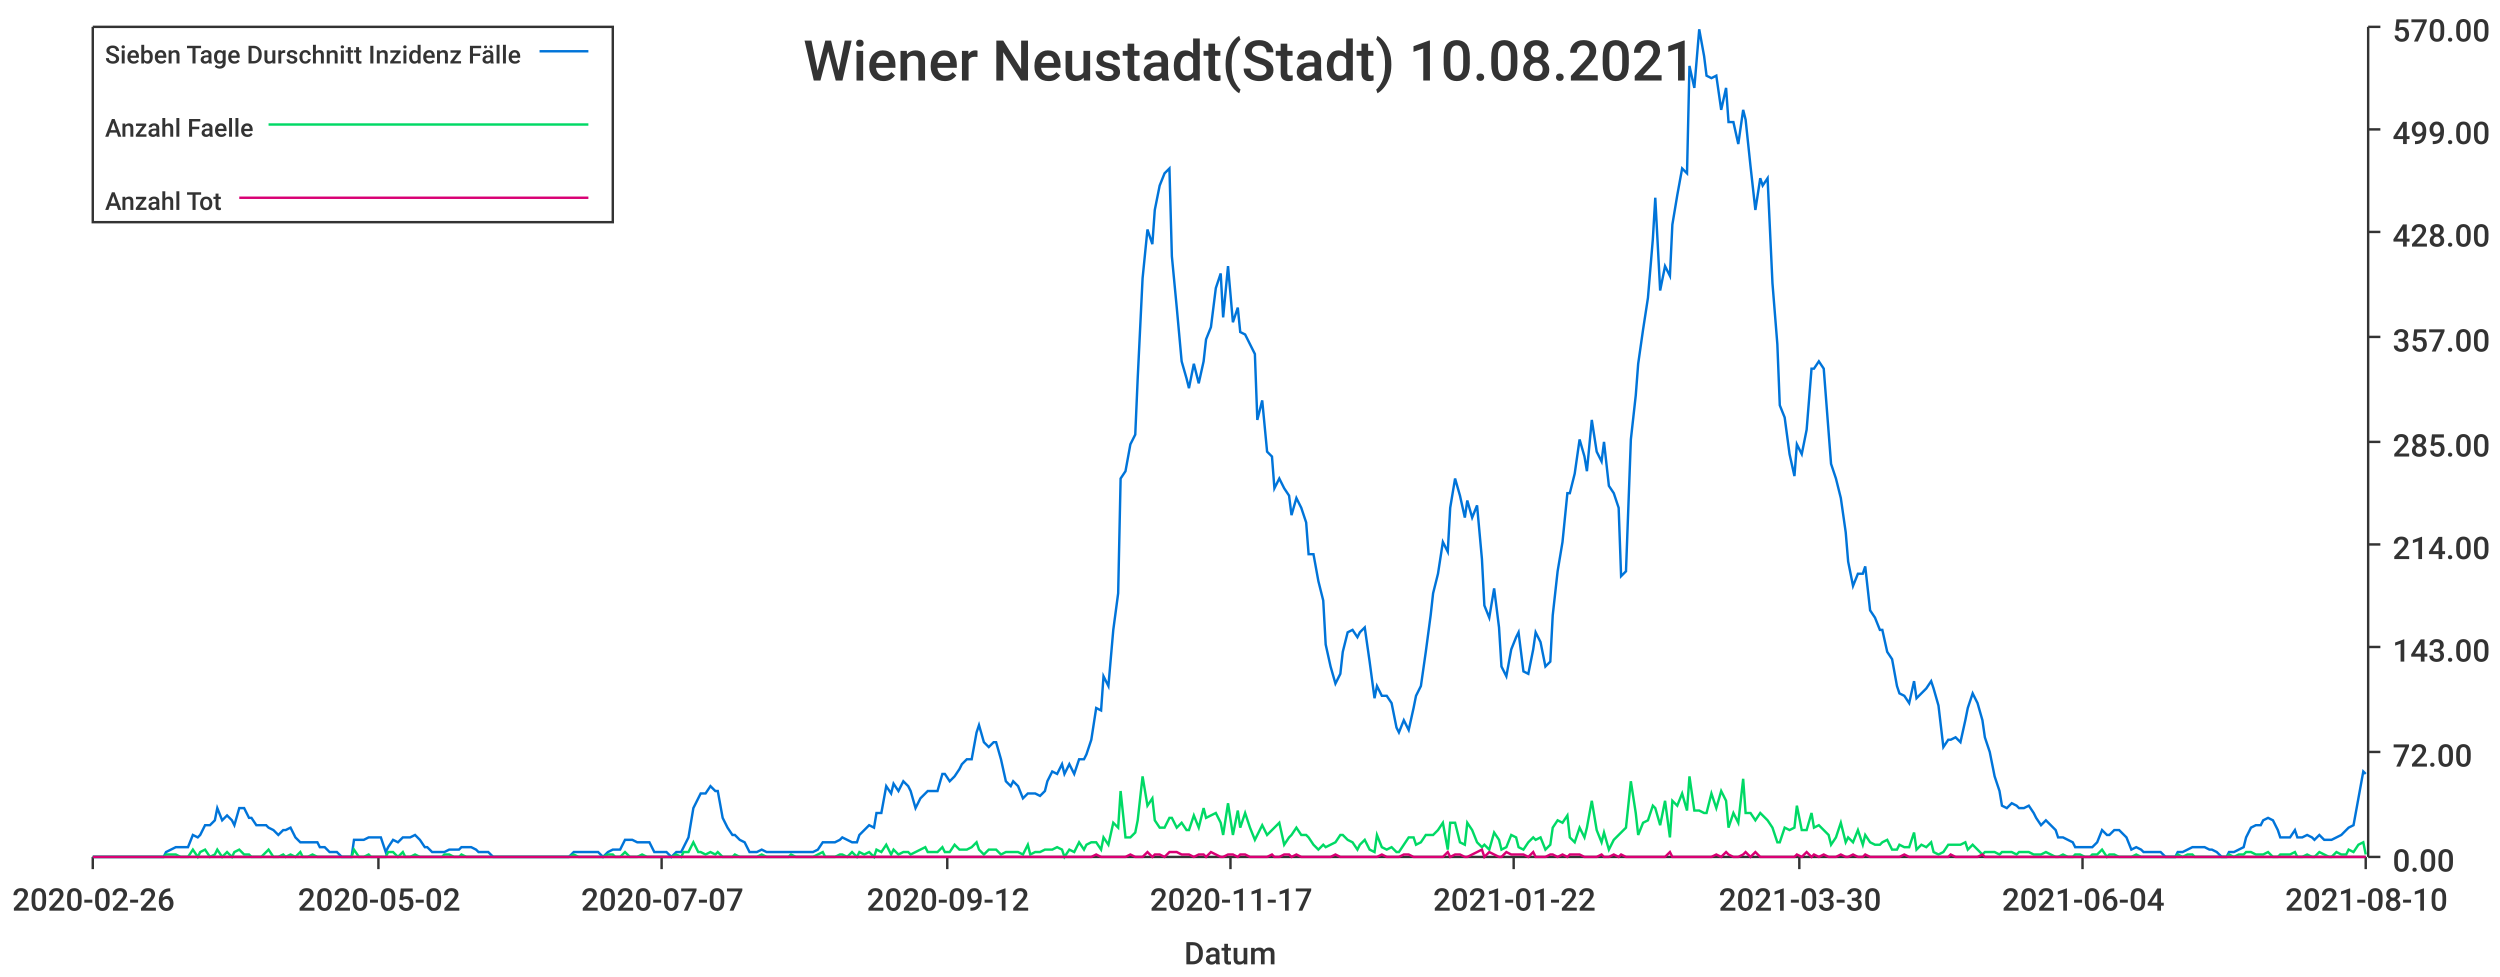
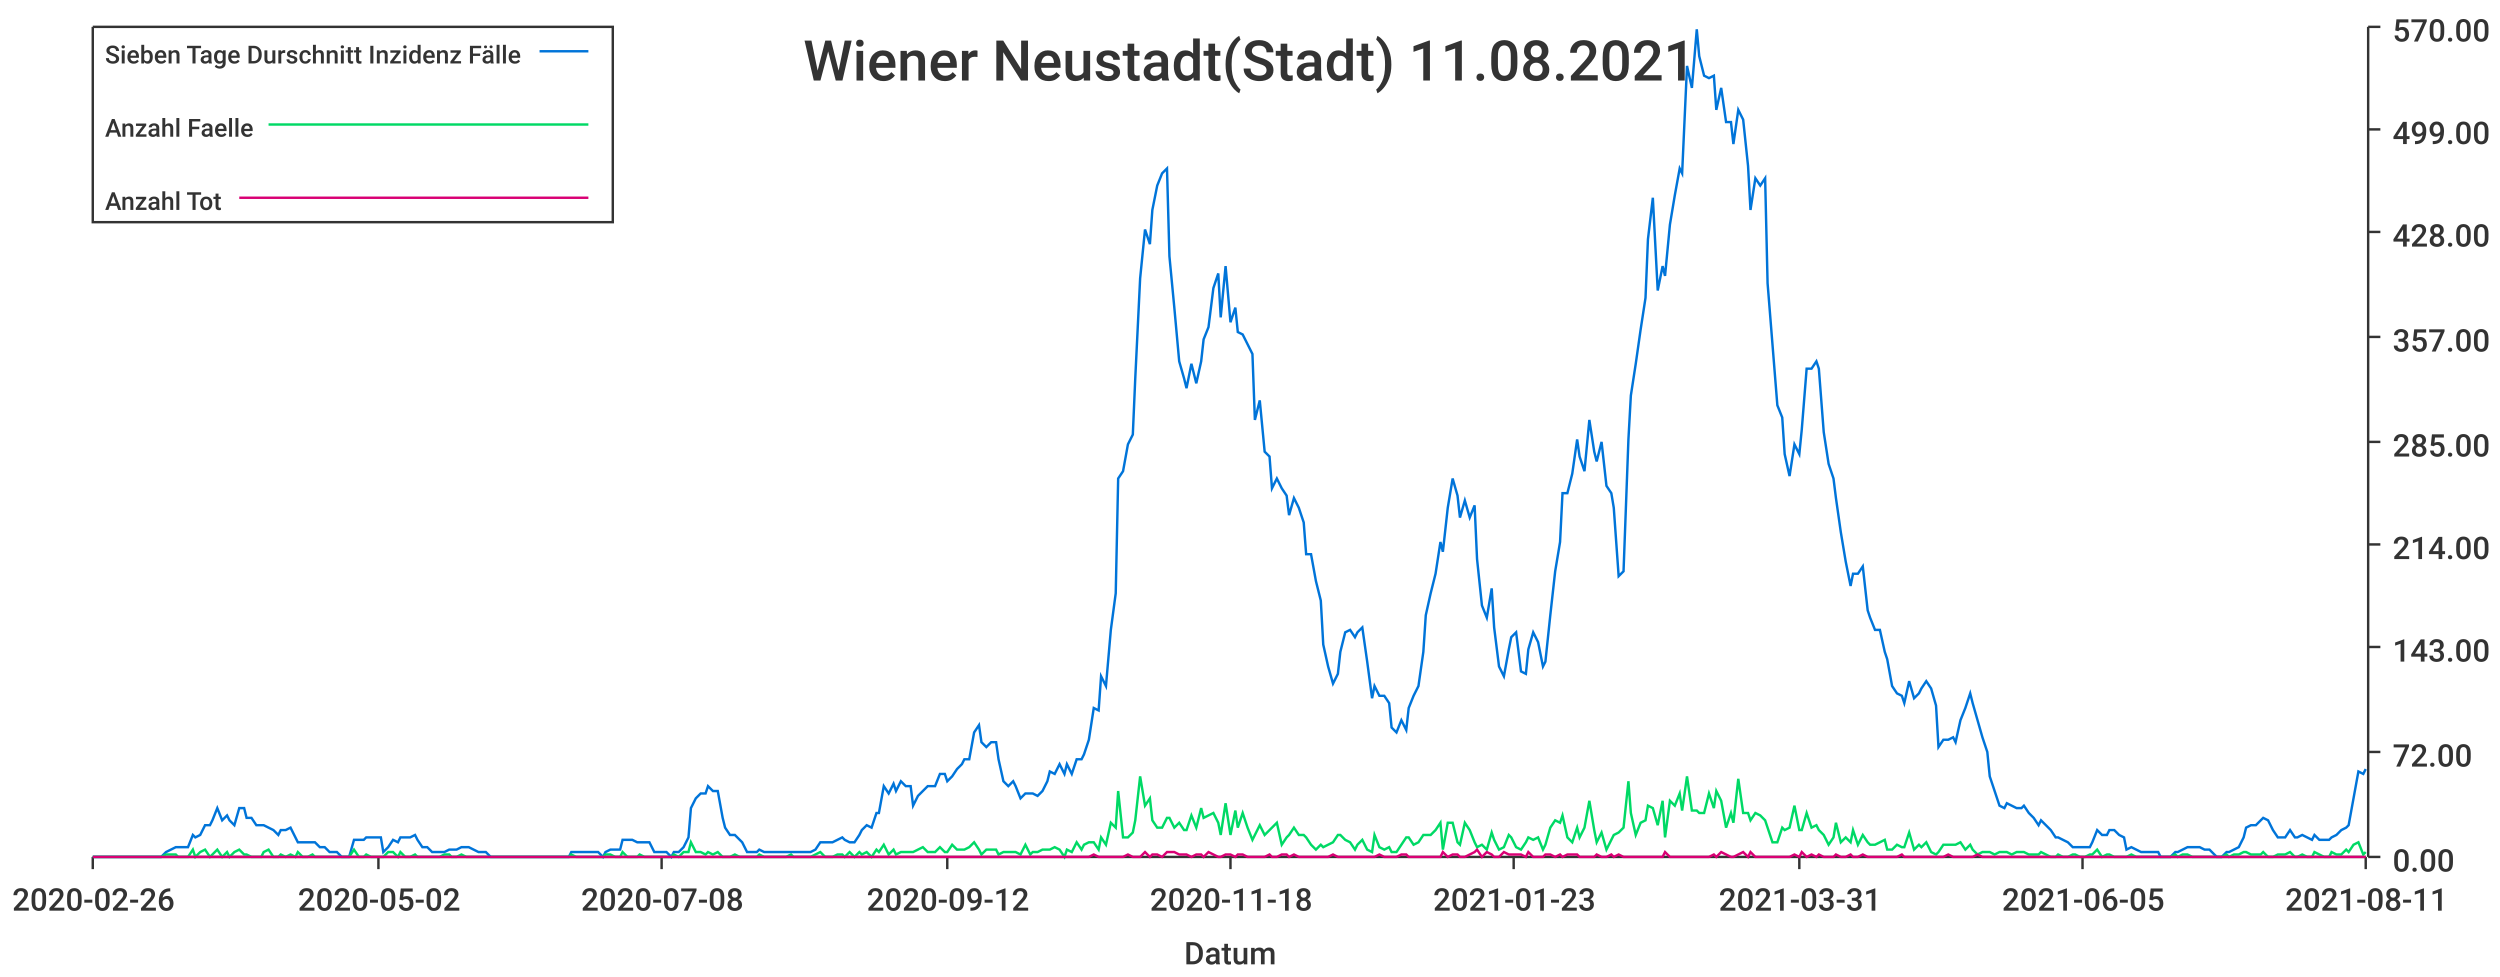
<svg xmlns="http://www.w3.org/2000/svg" width="1024" height="400">\n<path d="M 0 0 L 1024 0 L 1024 400 L 0 400 L 0 0" style="stroke-width:0;stroke:rgba(255,255,255,1.0);fill:rgba(255,255,255,1.0)" />
  <path d="M 38 11 L 969 11 L 969 351 L 38 351 L 38 11" style="stroke-width:0;stroke:rgba(255,255,255,1.0);fill:rgba(255,255,255,1.0)" />
  <path d="M 38 351 L 969 351" style="stroke-width:1;stroke:rgba(51,51,51,1.0);fill:none" />
  <path d="M 38 351 L 38 356" style="stroke-width:1;stroke:rgba(51,51,51,1.0);fill:none" />
  <text x="5" y="373" style="stroke-width:0;stroke:none;fill:rgba(51,51,51,1.0);font-size:12.8px;font-family:'Roboto Medium',sans-serif">2020-02-26</text>
  <path d="M 155 351 L 155 356" style="stroke-width:1;stroke:rgba(51,51,51,1.0);fill:none" />
  <text x="122" y="373" style="stroke-width:0;stroke:none;fill:rgba(51,51,51,1.0);font-size:12.8px;font-family:'Roboto Medium',sans-serif">2020-05-02</text>
  <path d="M 271 351 L 271 356" style="stroke-width:1;stroke:rgba(51,51,51,1.0);fill:none" />
-   <text x="238" y="373" style="stroke-width:0;stroke:none;fill:rgba(51,51,51,1.0);font-size:12.8px;font-family:'Roboto Medium',sans-serif">2020-07-07</text>
+   <text x="238" y="373" style="stroke-width:0;stroke:none;fill:rgba(51,51,51,1.0);font-size:12.8px;font-family:'Roboto Medium',sans-serif">2020-07-08</text>
  <path d="M 388 351 L 388 356" style="stroke-width:1;stroke:rgba(51,51,51,1.0);fill:none" />
  <text x="355" y="373" style="stroke-width:0;stroke:none;fill:rgba(51,51,51,1.0);font-size:12.8px;font-family:'Roboto Medium',sans-serif">2020-09-12</text>
  <path d="M 504 351 L 504 356" style="stroke-width:1;stroke:rgba(51,51,51,1.0);fill:none" />
-   <text x="471" y="373" style="stroke-width:0;stroke:none;fill:rgba(51,51,51,1.0);font-size:12.8px;font-family:'Roboto Medium',sans-serif">2020-11-17</text>
+   <text x="471" y="373" style="stroke-width:0;stroke:none;fill:rgba(51,51,51,1.0);font-size:12.8px;font-family:'Roboto Medium',sans-serif">2020-11-18</text>
  <path d="M 620 351 L 620 356" style="stroke-width:1;stroke:rgba(51,51,51,1.0);fill:none" />
-   <text x="587" y="373" style="stroke-width:0;stroke:none;fill:rgba(51,51,51,1.0);font-size:12.8px;font-family:'Roboto Medium',sans-serif">2021-01-22</text>
+   <text x="587" y="373" style="stroke-width:0;stroke:none;fill:rgba(51,51,51,1.0);font-size:12.8px;font-family:'Roboto Medium',sans-serif">2021-01-23</text>
  <path d="M 737 351 L 737 356" style="stroke-width:1;stroke:rgba(51,51,51,1.0);fill:none" />
-   <text x="704" y="373" style="stroke-width:0;stroke:none;fill:rgba(51,51,51,1.0);font-size:12.8px;font-family:'Roboto Medium',sans-serif">2021-03-30</text>
+   <text x="704" y="373" style="stroke-width:0;stroke:none;fill:rgba(51,51,51,1.0);font-size:12.8px;font-family:'Roboto Medium',sans-serif">2021-03-31</text>
  <path d="M 853 351 L 853 356" style="stroke-width:1;stroke:rgba(51,51,51,1.0);fill:none" />
-   <text x="820" y="373" style="stroke-width:0;stroke:none;fill:rgba(51,51,51,1.0);font-size:12.8px;font-family:'Roboto Medium',sans-serif">2021-06-04</text>
+   <text x="820" y="373" style="stroke-width:0;stroke:none;fill:rgba(51,51,51,1.0);font-size:12.8px;font-family:'Roboto Medium',sans-serif">2021-06-05</text>
  <path d="M 969 351 L 969 356" style="stroke-width:1;stroke:rgba(51,51,51,1.0);fill:none" />
-   <text x="936" y="373" style="stroke-width:0;stroke:none;fill:rgba(51,51,51,1.0);font-size:12.8px;font-family:'Roboto Medium',sans-serif">2021-08-10</text>
+   <text x="936" y="373" style="stroke-width:0;stroke:none;fill:rgba(51,51,51,1.0);font-size:12.8px;font-family:'Roboto Medium',sans-serif">2021-08-11</text>
  <text x="485" y="395" style="stroke-width:0;stroke:none;fill:rgba(51,51,51,1.0);font-size:12.8px;font-family:'Roboto Medium',sans-serif">Datum</text>
  <path d="M 970 351 L 970 11" style="stroke-width:1;stroke:rgba(51,51,51,1.0);fill:none" />
  <path d="M 970 351 L 975 351" style="stroke-width:1;stroke:rgba(51,51,51,1.0);fill:none" />
  <text x="980" y="357" style="stroke-width:0;stroke:none;fill:rgba(51,51,51,1.0);font-size:12.8px;font-family:'Roboto Medium',sans-serif">0.00</text>
  <path d="M 970 308 L 975 308" style="stroke-width:1;stroke:rgba(51,51,51,1.0);fill:none" />
  <text x="980" y="314" style="stroke-width:0;stroke:none;fill:rgba(51,51,51,1.0);font-size:12.8px;font-family:'Roboto Medium',sans-serif">72.00</text>
  <path d="M 970 265 L 975 265" style="stroke-width:1;stroke:rgba(51,51,51,1.0);fill:none" />
  <text x="980" y="271" style="stroke-width:0;stroke:none;fill:rgba(51,51,51,1.0);font-size:12.8px;font-family:'Roboto Medium',sans-serif">143.00</text>
  <path d="M 970 223 L 975 223" style="stroke-width:1;stroke:rgba(51,51,51,1.0);fill:none" />
  <text x="980" y="229" style="stroke-width:0;stroke:none;fill:rgba(51,51,51,1.0);font-size:12.8px;font-family:'Roboto Medium',sans-serif">214.00</text>
  <path d="M 970 181 L 975 181" style="stroke-width:1;stroke:rgba(51,51,51,1.0);fill:none" />
  <text x="980" y="187" style="stroke-width:0;stroke:none;fill:rgba(51,51,51,1.0);font-size:12.8px;font-family:'Roboto Medium',sans-serif">285.00</text>
  <path d="M 970 138 L 975 138" style="stroke-width:1;stroke:rgba(51,51,51,1.0);fill:none" />
  <text x="980" y="144" style="stroke-width:0;stroke:none;fill:rgba(51,51,51,1.0);font-size:12.8px;font-family:'Roboto Medium',sans-serif">357.00</text>
  <path d="M 970 95 L 975 95" style="stroke-width:1;stroke:rgba(51,51,51,1.0);fill:none" />
  <text x="980" y="101" style="stroke-width:0;stroke:none;fill:rgba(51,51,51,1.0);font-size:12.8px;font-family:'Roboto Medium',sans-serif">428.00</text>
  <path d="M 970 53 L 975 53" style="stroke-width:1;stroke:rgba(51,51,51,1.0);fill:none" />
  <text x="980" y="59" style="stroke-width:0;stroke:none;fill:rgba(51,51,51,1.0);font-size:12.8px;font-family:'Roboto Medium',sans-serif">499.00</text>
  <path d="M 970 11 L 975 11" style="stroke-width:1;stroke:rgba(51,51,51,1.0);fill:none" />
  <text x="980" y="17" style="stroke-width:0;stroke:none;fill:rgba(51,51,51,1.0);font-size:12.8px;font-family:'Roboto Medium',sans-serif">570.00</text>
-   <path d="M 38 351 L 40 351 L 42 351 L 44 351 L 46 351 L 47 351 L 49 351 L 51 351 L 53 351 L 54 351 L 56 351 L 58 351 L 60 351 L 61 351 L 63 351 L 65 351 L 67 351 L 68 349 L 70 348 L 72 347 L 74 347 L 75 347 L 77 347 L 79 342 L 81 343 L 82 342 L 84 338 L 86 338 L 88 336 L 89 331 L 91 336 L 93 334 L 95 336 L 96 338 L 98 331 L 100 331 L 102 335 L 103 335 L 105 338 L 107 338 L 109 338 L 110 339 L 112 340 L 114 342 L 116 340 L 117 340 L 119 339 L 121 343 L 123 345 L 124 345 L 126 345 L 128 345 L 130 345 L 131 347 L 133 347 L 135 349 L 137 349 L 138 349 L 140 351 L 142 351 L 144 351 L 145 344 L 147 344 L 149 344 L 151 343 L 152 343 L 154 343 L 156 343 L 158 349 L 159 347 L 161 344 L 163 345 L 165 343 L 166 343 L 168 343 L 170 342 L 172 344 L 174 347 L 175 347 L 177 349 L 179 349 L 181 349 L 182 349 L 184 348 L 186 348 L 188 348 L 189 347 L 191 347 L 193 347 L 195 348 L 196 349 L 198 349 L 200 349 L 202 351 L 203 351 L 205 351 L 207 351 L 209 351 L 210 351 L 212 351 L 214 351 L 216 351 L 217 351 L 219 351 L 221 351 L 223 351 L 224 351 L 226 351 L 228 351 L 230 351 L 231 351 L 233 351 L 235 349 L 237 349 L 238 349 L 240 349 L 242 349 L 244 349 L 245 349 L 247 351 L 249 349 L 251 348 L 252 348 L 254 348 L 256 344 L 258 344 L 259 344 L 261 345 L 263 345 L 265 345 L 266 345 L 268 349 L 270 349 L 272 349 L 273 349 L 275 351 L 277 349 L 279 349 L 280 347 L 282 343 L 284 331 L 286 327 L 287 325 L 289 325 L 291 322 L 293 324 L 294 324 L 296 335 L 298 339 L 300 342 L 301 342 L 303 344 L 305 345 L 307 349 L 309 349 L 310 349 L 312 348 L 314 349 L 316 349 L 317 349 L 319 349 L 321 349 L 323 349 L 324 349 L 326 349 L 328 349 L 330 349 L 331 349 L 333 349 L 335 348 L 337 345 L 338 345 L 340 345 L 342 345 L 344 344 L 345 343 L 347 344 L 349 345 L 351 345 L 352 342 L 354 340 L 356 338 L 358 339 L 359 333 L 361 333 L 363 322 L 365 325 L 366 321 L 368 324 L 370 320 L 372 322 L 373 324 L 375 331 L 377 327 L 379 325 L 380 324 L 382 324 L 384 324 L 386 317 L 387 317 L 389 320 L 391 318 L 393 315 L 394 313 L 396 311 L 398 311 L 400 300 L 401 297 L 403 304 L 405 306 L 407 304 L 408 304 L 410 311 L 412 320 L 414 322 L 415 320 L 417 322 L 419 327 L 421 325 L 422 325 L 424 325 L 426 326 L 428 324 L 429 320 L 431 316 L 433 317 L 435 313 L 436 317 L 438 313 L 440 317 L 442 311 L 444 311 L 445 309 L 447 303 L 449 290 L 451 291 L 452 277 L 454 281 L 456 258 L 458 243 L 459 196 L 461 193 L 463 182 L 465 178 L 466 155 L 468 114 L 470 94 L 472 100 L 473 86 L 475 76 L 477 71 L 479 69 L 480 105 L 482 126 L 484 148 L 486 155 L 487 159 L 489 149 L 491 157 L 493 148 L 494 139 L 496 134 L 498 118 L 500 112 L 501 130 L 503 109 L 505 132 L 507 126 L 508 136 L 510 137 L 512 141 L 514 145 L 515 172 L 517 164 L 519 185 L 521 187 L 522 200 L 524 196 L 526 200 L 528 203 L 529 211 L 531 204 L 533 208 L 535 214 L 536 227 L 538 227 L 540 238 L 542 246 L 543 264 L 545 273 L 547 280 L 549 276 L 550 267 L 552 259 L 554 258 L 556 261 L 557 259 L 559 257 L 561 271 L 563 286 L 564 281 L 566 285 L 568 285 L 570 288 L 572 298 L 573 300 L 575 295 L 577 299 L 579 290 L 580 285 L 582 281 L 584 267 L 586 252 L 587 243 L 589 235 L 591 222 L 593 226 L 594 208 L 596 196 L 598 203 L 600 212 L 601 205 L 603 212 L 605 207 L 607 229 L 608 248 L 610 253 L 612 241 L 614 257 L 615 273 L 617 277 L 619 266 L 621 261 L 622 259 L 624 275 L 626 276 L 628 266 L 629 259 L 631 263 L 633 273 L 635 271 L 636 252 L 638 234 L 640 222 L 642 202 L 643 202 L 645 194 L 647 180 L 649 187 L 650 193 L 652 172 L 654 185 L 656 189 L 657 181 L 659 199 L 661 202 L 663 208 L 664 236 L 666 234 L 668 180 L 670 162 L 671 149 L 673 135 L 675 122 L 677 98 L 678 81 L 680 119 L 682 109 L 684 113 L 685 92 L 687 80 L 689 69 L 691 71 L 692 27 L 694 36 L 696 12 L 698 23 L 699 31 L 701 32 L 703 31 L 705 45 L 707 36 L 708 50 L 710 50 L 712 59 L 714 45 L 715 49 L 717 68 L 719 86 L 721 73 L 722 76 L 724 73 L 726 116 L 728 141 L 729 166 L 731 171 L 733 186 L 735 195 L 736 182 L 738 186 L 740 176 L 742 151 L 743 151 L 745 148 L 747 151 L 749 177 L 750 190 L 752 196 L 754 204 L 756 218 L 757 230 L 759 240 L 761 235 L 763 235 L 764 232 L 766 250 L 768 253 L 770 258 L 771 258 L 773 267 L 775 270 L 777 281 L 778 284 L 780 285 L 782 288 L 784 279 L 785 286 L 787 284 L 789 282 L 791 279 L 792 282 L 794 289 L 796 306 L 798 303 L 799 303 L 801 302 L 803 304 L 805 295 L 806 290 L 808 284 L 810 288 L 812 295 L 813 302 L 815 308 L 817 318 L 819 324 L 820 330 L 822 331 L 824 329 L 826 330 L 827 331 L 829 331 L 831 330 L 833 333 L 834 335 L 836 338 L 838 336 L 840 338 L 842 340 L 843 343 L 845 343 L 847 344 L 849 345 L 850 347 L 852 347 L 854 347 L 856 347 L 857 347 L 859 345 L 861 340 L 863 342 L 864 342 L 866 340 L 868 340 L 870 342 L 871 343 L 873 348 L 875 347 L 877 348 L 878 349 L 880 349 L 882 349 L 884 349 L 885 349 L 887 351 L 889 351 L 891 351 L 892 349 L 894 349 L 896 348 L 898 347 L 899 347 L 901 347 L 903 347 L 905 348 L 906 348 L 908 349 L 910 351 L 912 351 L 913 349 L 915 349 L 917 348 L 919 347 L 920 343 L 922 339 L 924 338 L 926 338 L 927 336 L 929 335 L 931 336 L 933 340 L 934 343 L 936 343 L 938 343 L 940 340 L 941 343 L 943 343 L 945 342 L 947 343 L 948 344 L 950 342 L 952 344 L 954 344 L 955 344 L 957 343 L 959 342 L 961 340 L 962 339 L 964 338 L 966 327 L 968 316 L 969 317" style="stroke-width:1;stroke:rgba(0,116,217,1.0);fill:none" />
-   <path d="M 38 351 L 40 351 L 42 351 L 44 351 L 46 351 L 47 351 L 49 351 L 51 351 L 53 351 L 54 351 L 56 351 L 58 351 L 60 351 L 61 351 L 63 351 L 65 351 L 67 351 L 68 350 L 70 350 L 72 350 L 74 351 L 75 351 L 77 351 L 79 348 L 81 351 L 82 349 L 84 348 L 86 351 L 88 350 L 89 348 L 91 351 L 93 349 L 95 351 L 96 349 L 98 348 L 100 350 L 102 350 L 103 351 L 105 351 L 107 351 L 109 349 L 110 348 L 112 351 L 114 351 L 116 350 L 117 351 L 119 350 L 121 351 L 123 349 L 124 351 L 126 351 L 128 350 L 130 351 L 131 351 L 133 351 L 135 351 L 137 351 L 138 351 L 140 351 L 142 351 L 144 351 L 145 348 L 147 351 L 149 351 L 151 350 L 152 351 L 154 351 L 156 351 L 158 351 L 159 349 L 161 349 L 163 351 L 165 349 L 166 351 L 168 351 L 170 350 L 172 351 L 174 351 L 175 351 L 177 351 L 179 351 L 181 351 L 182 350 L 184 350 L 186 351 L 188 351 L 189 350 L 191 351 L 193 351 L 195 351 L 196 351 L 198 351 L 200 351 L 202 351 L 203 351 L 205 351 L 207 351 L 209 351 L 210 351 L 212 351 L 214 351 L 216 351 L 217 351 L 219 351 L 221 351 L 223 351 L 224 351 L 226 351 L 228 351 L 230 351 L 231 351 L 233 351 L 235 350 L 237 351 L 238 351 L 240 351 L 242 351 L 244 351 L 245 351 L 247 351 L 249 350 L 251 350 L 252 351 L 254 351 L 256 349 L 258 351 L 259 351 L 261 351 L 263 350 L 265 351 L 266 351 L 268 351 L 270 351 L 272 351 L 273 351 L 275 351 L 277 350 L 279 351 L 280 349 L 282 349 L 284 345 L 286 349 L 287 349 L 289 350 L 291 349 L 293 350 L 294 349 L 296 351 L 298 351 L 300 351 L 301 350 L 303 351 L 305 351 L 307 351 L 309 351 L 310 351 L 312 350 L 314 351 L 316 351 L 317 351 L 319 351 L 321 351 L 323 351 L 324 350 L 326 351 L 328 351 L 330 351 L 331 351 L 333 351 L 335 350 L 337 349 L 338 351 L 340 351 L 342 351 L 344 350 L 345 350 L 347 351 L 349 349 L 351 351 L 352 349 L 354 350 L 356 349 L 358 351 L 359 348 L 361 349 L 363 346 L 365 350 L 366 348 L 368 350 L 370 349 L 372 349 L 373 350 L 375 349 L 377 348 L 379 347 L 380 349 L 382 349 L 384 349 L 386 347 L 387 349 L 389 349 L 391 346 L 393 348 L 394 348 L 396 348 L 398 347 L 400 345 L 401 348 L 403 350 L 405 348 L 407 348 L 408 348 L 410 350 L 412 349 L 414 349 L 415 349 L 417 349 L 419 350 L 421 346 L 422 350 L 424 349 L 426 349 L 428 348 L 429 348 L 431 348 L 433 347 L 435 348 L 436 351 L 438 348 L 440 349 L 442 345 L 444 348 L 445 346 L 447 345 L 449 345 L 451 348 L 452 343 L 454 346 L 456 337 L 458 339 L 459 324 L 461 343 L 463 343 L 465 341 L 466 336 L 468 318 L 470 330 L 472 327 L 473 336 L 475 339 L 477 339 L 479 335 L 480 335 L 482 339 L 484 337 L 486 340 L 487 340 L 489 334 L 491 339 L 493 331 L 494 335 L 496 334 L 498 333 L 500 337 L 501 342 L 503 329 L 505 342 L 507 332 L 508 339 L 510 333 L 512 339 L 514 344 L 515 342 L 517 338 L 519 342 L 521 340 L 522 339 L 524 337 L 526 346 L 528 343 L 529 342 L 531 339 L 533 342 L 535 342 L 536 343 L 538 346 L 540 348 L 542 346 L 543 347 L 545 346 L 547 345 L 549 342 L 550 342 L 552 344 L 554 345 L 556 348 L 557 346 L 559 344 L 561 348 L 563 349 L 564 342 L 566 347 L 568 348 L 570 347 L 572 349 L 573 349 L 575 346 L 577 343 L 579 343 L 580 346 L 582 345 L 584 342 L 586 342 L 587 342 L 589 340 L 591 337 L 593 348 L 594 337 L 596 337 L 598 345 L 600 346 L 601 337 L 603 340 L 605 345 L 607 347 L 608 346 L 610 348 L 612 341 L 614 344 L 615 348 L 617 347 L 619 342 L 621 343 L 622 347 L 624 348 L 626 345 L 628 343 L 629 344 L 631 343 L 633 348 L 635 346 L 636 339 L 638 336 L 640 337 L 642 334 L 643 343 L 645 345 L 647 339 L 649 343 L 650 339 L 652 328 L 654 340 L 656 345 L 657 341 L 659 348 L 661 344 L 663 342 L 664 341 L 666 339 L 668 320 L 670 333 L 671 342 L 673 337 L 675 336 L 677 330 L 678 331 L 680 338 L 682 328 L 684 343 L 685 328 L 687 330 L 689 325 L 691 332 L 692 318 L 694 332 L 696 332 L 698 333 L 699 333 L 701 325 L 703 331 L 705 324 L 707 328 L 708 339 L 710 333 L 712 337 L 714 319 L 715 333 L 717 333 L 719 336 L 721 333 L 722 334 L 724 336 L 726 339 L 728 345 L 729 345 L 731 339 L 733 340 L 735 339 L 736 330 L 738 340 L 740 340 L 742 333 L 743 339 L 745 338 L 747 340 L 749 342 L 750 346 L 752 343 L 754 337 L 756 345 L 757 343 L 759 345 L 761 340 L 763 346 L 764 342 L 766 345 L 768 346 L 770 346 L 771 345 L 773 344 L 775 348 L 777 348 L 778 346 L 780 347 L 782 347 L 784 341 L 785 348 L 787 346 L 789 347 L 791 345 L 792 349 L 794 350 L 796 349 L 798 346 L 799 346 L 801 346 L 803 346 L 805 345 L 806 348 L 808 346 L 810 348 L 812 350 L 813 349 L 815 349 L 817 349 L 819 350 L 820 349 L 822 349 L 824 349 L 826 350 L 827 349 L 829 349 L 831 349 L 833 350 L 834 350 L 836 350 L 838 349 L 840 350 L 842 351 L 843 351 L 845 350 L 847 351 L 849 351 L 850 350 L 852 350 L 854 351 L 856 351 L 857 350 L 859 350 L 861 348 L 863 351 L 864 350 L 866 350 L 868 351 L 870 351 L 871 351 L 873 351 L 875 350 L 877 351 L 878 351 L 880 351 L 882 351 L 884 351 L 885 351 L 887 351 L 889 351 L 891 351 L 892 350 L 894 351 L 896 350 L 898 350 L 899 351 L 901 351 L 903 351 L 905 351 L 906 351 L 908 351 L 910 351 L 912 351 L 913 350 L 915 351 L 917 350 L 919 350 L 920 349 L 922 349 L 924 350 L 926 350 L 927 350 L 929 349 L 931 351 L 933 351 L 934 350 L 936 350 L 938 350 L 940 349 L 941 351 L 943 351 L 945 350 L 947 351 L 948 351 L 950 349 L 952 350 L 954 351 L 955 351 L 957 349 L 959 350 L 961 350 L 962 348 L 964 349 L 966 346 L 968 345 L 969 350" style="stroke-width:1;stroke:rgba(0,217,101,1.0);fill:none" />
-   <path d="M 38 351 L 40 351 L 42 351 L 44 351 L 46 351 L 47 351 L 49 351 L 51 351 L 53 351 L 54 351 L 56 351 L 58 351 L 60 351 L 61 351 L 63 351 L 65 351 L 67 351 L 68 351 L 70 351 L 72 351 L 74 351 L 75 351 L 77 351 L 79 351 L 81 351 L 82 351 L 84 351 L 86 351 L 88 351 L 89 351 L 91 351 L 93 351 L 95 351 L 96 351 L 98 351 L 100 351 L 102 351 L 103 351 L 105 351 L 107 351 L 109 351 L 110 351 L 112 351 L 114 351 L 116 351 L 117 351 L 119 351 L 121 351 L 123 351 L 124 351 L 126 351 L 128 351 L 130 351 L 131 351 L 133 351 L 135 351 L 137 351 L 138 351 L 140 351 L 142 351 L 144 351 L 145 351 L 147 351 L 149 351 L 151 351 L 152 351 L 154 351 L 156 351 L 158 351 L 159 351 L 161 351 L 163 351 L 165 351 L 166 351 L 168 351 L 170 351 L 172 351 L 174 351 L 175 351 L 177 351 L 179 351 L 181 351 L 182 351 L 184 351 L 186 351 L 188 351 L 189 351 L 191 351 L 193 351 L 195 351 L 196 351 L 198 351 L 200 351 L 202 351 L 203 351 L 205 351 L 207 351 L 209 351 L 210 351 L 212 351 L 214 351 L 216 351 L 217 351 L 219 351 L 221 351 L 223 351 L 224 351 L 226 351 L 228 351 L 230 351 L 231 351 L 233 351 L 235 351 L 237 351 L 238 351 L 240 351 L 242 351 L 244 351 L 245 351 L 247 351 L 249 351 L 251 351 L 252 351 L 254 351 L 256 351 L 258 351 L 259 351 L 261 351 L 263 351 L 265 351 L 266 351 L 268 351 L 270 351 L 272 351 L 273 351 L 275 351 L 277 351 L 279 351 L 280 351 L 282 351 L 284 351 L 286 351 L 287 351 L 289 351 L 291 351 L 293 351 L 294 351 L 296 351 L 298 351 L 300 351 L 301 351 L 303 351 L 305 351 L 307 351 L 309 351 L 310 351 L 312 351 L 314 351 L 316 351 L 317 351 L 319 351 L 321 351 L 323 351 L 324 351 L 326 351 L 328 351 L 330 351 L 331 351 L 333 351 L 335 351 L 337 351 L 338 351 L 340 351 L 342 351 L 344 351 L 345 351 L 347 351 L 349 351 L 351 351 L 352 351 L 354 351 L 356 351 L 358 351 L 359 351 L 361 351 L 363 351 L 365 351 L 366 351 L 368 351 L 370 351 L 372 351 L 373 351 L 375 351 L 377 351 L 379 351 L 380 351 L 382 351 L 384 351 L 386 351 L 387 351 L 389 351 L 391 351 L 393 351 L 394 351 L 396 351 L 398 351 L 400 351 L 401 351 L 403 351 L 405 351 L 407 351 L 408 351 L 410 351 L 412 351 L 414 351 L 415 351 L 417 351 L 419 351 L 421 351 L 422 351 L 424 351 L 426 351 L 428 351 L 429 351 L 431 351 L 433 351 L 435 351 L 436 351 L 438 351 L 440 351 L 442 351 L 444 351 L 445 351 L 447 351 L 449 350 L 451 351 L 452 351 L 454 351 L 456 351 L 458 351 L 459 351 L 461 351 L 463 350 L 465 351 L 466 351 L 468 351 L 470 349 L 472 351 L 473 350 L 475 350 L 477 351 L 479 349 L 480 349 L 482 349 L 484 350 L 486 350 L 487 350 L 489 351 L 491 350 L 493 350 L 494 351 L 496 349 L 498 350 L 500 351 L 501 351 L 503 350 L 505 350 L 507 351 L 508 350 L 510 350 L 512 351 L 514 351 L 515 351 L 517 351 L 519 351 L 521 350 L 522 351 L 524 351 L 526 350 L 528 350 L 529 351 L 531 350 L 533 351 L 535 351 L 536 351 L 538 351 L 540 351 L 542 351 L 543 351 L 545 351 L 547 350 L 549 351 L 550 351 L 552 351 L 554 351 L 556 351 L 557 351 L 559 351 L 561 351 L 563 351 L 564 351 L 566 350 L 568 351 L 570 351 L 572 351 L 573 351 L 575 350 L 577 350 L 579 351 L 580 351 L 582 351 L 584 351 L 586 351 L 587 351 L 589 351 L 591 351 L 593 349 L 594 351 L 596 350 L 598 350 L 600 351 L 601 351 L 603 350 L 605 349 L 607 348 L 608 351 L 610 349 L 612 350 L 614 351 L 615 351 L 617 349 L 619 350 L 621 350 L 622 350 L 624 350 L 626 351 L 628 349 L 629 351 L 631 351 L 633 351 L 635 350 L 636 350 L 638 351 L 640 350 L 642 351 L 643 350 L 645 350 L 647 350 L 649 351 L 650 351 L 652 351 L 654 351 L 656 350 L 657 351 L 659 351 L 661 350 L 663 351 L 664 350 L 666 351 L 668 351 L 670 351 L 671 351 L 673 351 L 675 351 L 677 351 L 678 351 L 680 351 L 682 351 L 684 349 L 685 351 L 687 351 L 689 351 L 691 351 L 692 351 L 694 351 L 696 351 L 698 351 L 699 351 L 701 351 L 703 350 L 705 351 L 707 349 L 708 350 L 710 351 L 712 351 L 714 350 L 715 349 L 717 351 L 719 349 L 721 351 L 722 351 L 724 351 L 726 351 L 728 351 L 729 351 L 731 351 L 733 351 L 735 351 L 736 350 L 738 351 L 740 349 L 742 351 L 743 350 L 745 351 L 747 350 L 749 351 L 750 351 L 752 351 L 754 350 L 756 351 L 757 351 L 759 350 L 761 351 L 763 351 L 764 350 L 766 351 L 768 351 L 770 351 L 771 351 L 773 351 L 775 351 L 777 351 L 778 351 L 780 350 L 782 351 L 784 351 L 785 351 L 787 351 L 789 351 L 791 351 L 792 351 L 794 351 L 796 351 L 798 351 L 799 350 L 801 351 L 803 351 L 805 351 L 806 351 L 808 351 L 810 351 L 812 350 L 813 351 L 815 351 L 817 351 L 819 351 L 820 351 L 822 351 L 824 351 L 826 351 L 827 351 L 829 351 L 831 351 L 833 351 L 834 351 L 836 351 L 838 351 L 840 351 L 842 351 L 843 351 L 845 351 L 847 351 L 849 351 L 850 351 L 852 351 L 854 351 L 856 351 L 857 351 L 859 351 L 861 351 L 863 351 L 864 351 L 866 351 L 868 351 L 870 351 L 871 351 L 873 351 L 875 351 L 877 351 L 878 351 L 880 351 L 882 351 L 884 351 L 885 351 L 887 351 L 889 351 L 891 351 L 892 351 L 894 351 L 896 351 L 898 351 L 899 351 L 901 351 L 903 351 L 905 351 L 906 351 L 908 351 L 910 351 L 912 351 L 913 351 L 915 351 L 917 351 L 919 351 L 920 351 L 922 351 L 924 351 L 926 351 L 927 351 L 929 351 L 931 351 L 933 351 L 934 351 L 936 351 L 938 351 L 940 351 L 941 351 L 943 351 L 945 351 L 947 351 L 948 351 L 950 351 L 952 351 L 954 351 L 955 351 L 957 351 L 959 351 L 961 351 L 962 351 L 964 351 L 966 351 L 968 351 L 969 351" style="stroke-width:1;stroke:rgba(217,0,116,1.0);fill:none" />
-   <text x="329" y="33" style="stroke-width:0;stroke:none;fill:rgba(51,51,51,1.0);font-size:23.0px;font-family:'Roboto Medium',sans-serif">Wiener Neustadt(Stadt) 10.08.2021</text>
+   <path d="M 38 351 L 40 351 L 42 351 L 44 351 L 45 351 L 47 351 L 49 351 L 51 351 L 52 351 L 54 351 L 56 351 L 58 351 L 59 351 L 61 351 L 63 351 L 65 351 L 66 351 L 68 349 L 70 348 L 72 347 L 73 347 L 75 347 L 77 347 L 79 342 L 80 343 L 82 342 L 84 338 L 86 338 L 87 336 L 89 331 L 91 336 L 93 334 L 94 336 L 96 338 L 98 331 L 100 331 L 101 335 L 103 335 L 105 338 L 107 338 L 108 338 L 110 339 L 112 340 L 114 342 L 115 340 L 117 340 L 119 339 L 121 343 L 122 345 L 124 345 L 126 345 L 128 345 L 129 345 L 131 347 L 133 347 L 135 349 L 136 349 L 138 349 L 140 351 L 142 351 L 143 351 L 145 344 L 147 344 L 149 344 L 150 343 L 152 343 L 154 343 L 156 343 L 157 349 L 159 347 L 161 344 L 163 345 L 164 343 L 166 343 L 168 343 L 170 342 L 171 344 L 173 347 L 175 347 L 177 349 L 178 349 L 180 349 L 182 349 L 184 348 L 185 348 L 187 348 L 189 347 L 191 347 L 192 347 L 194 348 L 196 349 L 198 349 L 199 349 L 201 351 L 203 351 L 205 351 L 206 351 L 208 351 L 210 351 L 212 351 L 213 351 L 215 351 L 217 351 L 219 351 L 220 351 L 222 351 L 224 351 L 226 351 L 227 351 L 229 351 L 231 351 L 233 351 L 234 349 L 236 349 L 238 349 L 240 349 L 241 349 L 243 349 L 245 349 L 247 351 L 248 349 L 250 348 L 252 348 L 254 348 L 255 344 L 257 344 L 259 344 L 261 345 L 262 345 L 264 345 L 266 345 L 268 349 L 269 349 L 271 349 L 273 349 L 275 351 L 276 349 L 278 349 L 280 347 L 282 343 L 283 331 L 285 327 L 287 325 L 289 325 L 290 322 L 292 324 L 294 324 L 296 335 L 297 339 L 299 342 L 301 342 L 303 344 L 304 345 L 306 349 L 308 349 L 310 349 L 311 348 L 313 349 L 315 349 L 317 349 L 318 349 L 320 349 L 322 349 L 324 349 L 325 349 L 327 349 L 329 349 L 331 349 L 332 349 L 334 348 L 336 345 L 338 345 L 339 345 L 341 345 L 343 344 L 345 343 L 346 344 L 348 345 L 350 345 L 352 342 L 353 340 L 355 338 L 357 339 L 359 333 L 360 333 L 362 322 L 364 325 L 366 321 L 367 324 L 369 320 L 371 322 L 373 322 L 374 330 L 376 326 L 378 324 L 380 322 L 381 322 L 383 322 L 385 317 L 387 317 L 388 320 L 390 318 L 392 315 L 394 313 L 395 311 L 397 311 L 399 300 L 401 297 L 402 304 L 404 306 L 406 304 L 408 304 L 409 311 L 411 320 L 413 322 L 415 320 L 416 322 L 418 327 L 420 325 L 422 325 L 423 325 L 425 326 L 427 324 L 429 320 L 430 316 L 432 317 L 434 313 L 436 317 L 437 313 L 439 317 L 441 311 L 443 311 L 444 309 L 446 303 L 448 290 L 450 291 L 451 277 L 453 281 L 455 258 L 457 243 L 458 196 L 460 193 L 462 182 L 464 178 L 465 155 L 467 114 L 469 94 L 471 100 L 472 86 L 474 76 L 476 71 L 478 69 L 479 105 L 481 126 L 483 148 L 485 155 L 486 159 L 488 149 L 490 157 L 492 148 L 493 139 L 495 134 L 497 118 L 499 112 L 500 130 L 502 109 L 504 132 L 506 126 L 507 136 L 509 137 L 511 141 L 513 145 L 514 172 L 516 164 L 518 185 L 520 187 L 521 200 L 523 196 L 525 200 L 527 203 L 528 211 L 530 204 L 532 208 L 534 214 L 535 227 L 537 227 L 539 238 L 541 246 L 542 264 L 544 273 L 546 280 L 548 276 L 549 267 L 551 259 L 553 258 L 555 261 L 556 259 L 558 257 L 560 271 L 562 286 L 563 281 L 565 285 L 567 285 L 569 288 L 570 298 L 572 300 L 574 295 L 576 299 L 577 290 L 579 285 L 581 281 L 583 267 L 584 252 L 586 243 L 588 235 L 590 222 L 591 226 L 593 208 L 595 196 L 597 203 L 598 212 L 600 205 L 602 212 L 604 207 L 605 229 L 607 248 L 609 253 L 611 241 L 612 257 L 614 273 L 616 277 L 618 266 L 619 261 L 621 259 L 623 275 L 625 276 L 626 266 L 628 259 L 630 263 L 632 273 L 633 271 L 635 252 L 637 234 L 639 222 L 640 202 L 642 202 L 644 194 L 646 180 L 647 187 L 649 193 L 651 172 L 653 185 L 654 189 L 656 181 L 658 199 L 660 202 L 661 208 L 663 236 L 665 234 L 667 180 L 668 162 L 670 149 L 672 135 L 674 122 L 675 98 L 677 81 L 679 119 L 681 109 L 682 113 L 684 92 L 686 80 L 688 69 L 689 71 L 691 27 L 693 36 L 695 12 L 696 23 L 698 31 L 700 32 L 702 31 L 703 45 L 705 36 L 707 50 L 709 50 L 710 59 L 712 45 L 714 49 L 716 68 L 717 86 L 719 73 L 721 76 L 723 73 L 724 116 L 726 141 L 728 166 L 730 171 L 731 186 L 733 195 L 735 182 L 737 186 L 738 176 L 740 151 L 742 151 L 744 148 L 745 151 L 747 177 L 749 190 L 751 196 L 752 204 L 754 218 L 756 230 L 758 240 L 759 235 L 761 235 L 763 232 L 765 250 L 766 253 L 768 258 L 770 258 L 772 267 L 773 270 L 775 281 L 777 284 L 779 285 L 780 288 L 782 279 L 784 286 L 786 284 L 787 282 L 789 279 L 791 282 L 793 289 L 794 306 L 796 303 L 798 303 L 800 302 L 801 304 L 803 295 L 805 290 L 807 284 L 808 288 L 810 295 L 812 302 L 814 308 L 815 318 L 817 324 L 819 330 L 821 331 L 822 329 L 824 330 L 826 331 L 828 331 L 829 330 L 831 333 L 833 335 L 835 338 L 836 336 L 838 338 L 840 340 L 842 343 L 843 343 L 845 344 L 847 345 L 849 347 L 850 347 L 852 347 L 854 347 L 856 347 L 857 345 L 859 340 L 861 342 L 863 342 L 864 340 L 866 340 L 868 342 L 870 343 L 871 348 L 873 347 L 875 348 L 877 349 L 878 349 L 880 349 L 882 349 L 884 349 L 885 351 L 887 351 L 889 351 L 891 349 L 892 349 L 894 348 L 896 347 L 898 347 L 899 347 L 901 347 L 903 348 L 905 348 L 906 349 L 908 351 L 910 351 L 912 349 L 913 349 L 915 348 L 917 347 L 919 343 L 920 339 L 922 338 L 924 338 L 926 336 L 927 335 L 929 336 L 931 340 L 933 343 L 934 343 L 936 343 L 938 340 L 940 343 L 941 343 L 943 342 L 945 343 L 947 344 L 948 342 L 950 344 L 952 344 L 954 344 L 955 343 L 957 342 L 959 340 L 961 339 L 962 338 L 964 327 L 966 316 L 968 317 L 969 315" style="stroke-width:1;stroke:rgba(0,116,217,1.0);fill:none" />
+   <path d="M 38 351 L 40 351 L 42 351 L 44 351 L 45 351 L 47 351 L 49 351 L 51 351 L 52 351 L 54 351 L 56 351 L 58 351 L 59 351 L 61 351 L 63 351 L 65 351 L 66 351 L 68 350 L 70 350 L 72 350 L 73 351 L 75 351 L 77 351 L 79 348 L 80 351 L 82 349 L 84 348 L 86 351 L 87 350 L 89 348 L 91 351 L 93 349 L 94 351 L 96 349 L 98 348 L 100 350 L 101 350 L 103 351 L 105 351 L 107 351 L 108 349 L 110 348 L 112 351 L 114 351 L 115 350 L 117 351 L 119 350 L 121 351 L 122 349 L 124 351 L 126 351 L 128 350 L 129 351 L 131 351 L 133 351 L 135 351 L 136 351 L 138 351 L 140 351 L 142 351 L 143 351 L 145 348 L 147 351 L 149 351 L 150 350 L 152 351 L 154 351 L 156 351 L 157 351 L 159 349 L 161 349 L 163 351 L 164 349 L 166 351 L 168 351 L 170 350 L 171 351 L 173 351 L 175 351 L 177 351 L 178 351 L 180 351 L 182 350 L 184 350 L 185 351 L 187 351 L 189 350 L 191 351 L 192 351 L 194 351 L 196 351 L 198 351 L 199 351 L 201 351 L 203 351 L 205 351 L 206 351 L 208 351 L 210 351 L 212 351 L 213 351 L 215 351 L 217 351 L 219 351 L 220 351 L 222 351 L 224 351 L 226 351 L 227 351 L 229 351 L 231 351 L 233 351 L 234 350 L 236 351 L 238 351 L 240 351 L 241 351 L 243 351 L 245 351 L 247 351 L 248 350 L 250 350 L 252 351 L 254 351 L 255 349 L 257 351 L 259 351 L 261 351 L 262 350 L 264 351 L 266 351 L 268 351 L 269 351 L 271 351 L 273 351 L 275 351 L 276 350 L 278 351 L 280 349 L 282 349 L 283 345 L 285 349 L 287 349 L 289 350 L 290 349 L 292 350 L 294 349 L 296 351 L 297 351 L 299 351 L 301 350 L 303 351 L 304 351 L 306 351 L 308 351 L 310 351 L 311 350 L 313 351 L 315 351 L 317 351 L 318 351 L 320 351 L 322 351 L 324 350 L 325 351 L 327 351 L 329 351 L 331 351 L 332 351 L 334 350 L 336 349 L 338 351 L 339 351 L 341 351 L 343 350 L 345 350 L 346 351 L 348 349 L 350 351 L 352 349 L 353 350 L 355 349 L 357 351 L 359 348 L 360 349 L 362 346 L 364 350 L 366 348 L 367 350 L 369 349 L 371 349 L 373 349 L 374 349 L 376 348 L 378 347 L 380 349 L 381 349 L 383 349 L 385 347 L 387 349 L 388 349 L 390 346 L 392 348 L 394 348 L 395 348 L 397 347 L 399 345 L 401 348 L 402 350 L 404 348 L 406 348 L 408 348 L 409 350 L 411 349 L 413 349 L 415 349 L 416 349 L 418 350 L 420 346 L 422 350 L 423 349 L 425 349 L 427 348 L 429 348 L 430 348 L 432 347 L 434 348 L 436 351 L 437 348 L 439 349 L 441 345 L 443 348 L 444 346 L 446 345 L 448 345 L 450 348 L 451 343 L 453 346 L 455 337 L 457 339 L 458 324 L 460 343 L 462 343 L 464 341 L 465 336 L 467 318 L 469 330 L 471 327 L 472 336 L 474 339 L 476 339 L 478 335 L 479 335 L 481 339 L 483 337 L 485 340 L 486 340 L 488 334 L 490 339 L 492 331 L 493 335 L 495 334 L 497 333 L 499 337 L 500 342 L 502 329 L 504 342 L 506 332 L 507 339 L 509 333 L 511 339 L 513 344 L 514 342 L 516 338 L 518 342 L 520 340 L 521 339 L 523 337 L 525 346 L 527 343 L 528 342 L 530 339 L 532 342 L 534 342 L 535 343 L 537 346 L 539 348 L 541 346 L 542 347 L 544 346 L 546 345 L 548 342 L 549 342 L 551 344 L 553 345 L 555 348 L 556 346 L 558 344 L 560 348 L 562 349 L 563 342 L 565 347 L 567 348 L 569 347 L 570 349 L 572 349 L 574 346 L 576 343 L 577 343 L 579 346 L 581 345 L 583 342 L 584 342 L 586 342 L 588 340 L 590 337 L 591 348 L 593 337 L 595 337 L 597 345 L 598 346 L 600 337 L 602 340 L 604 345 L 605 347 L 607 346 L 609 348 L 611 341 L 612 344 L 614 348 L 616 347 L 618 342 L 619 343 L 621 347 L 623 348 L 625 345 L 626 343 L 628 344 L 630 343 L 632 348 L 633 346 L 635 339 L 637 336 L 639 337 L 640 334 L 642 343 L 644 345 L 646 339 L 647 343 L 649 339 L 651 328 L 653 340 L 654 345 L 656 341 L 658 348 L 660 344 L 661 342 L 663 341 L 665 339 L 667 320 L 668 333 L 670 342 L 672 337 L 674 336 L 675 330 L 677 331 L 679 338 L 681 328 L 682 343 L 684 328 L 686 330 L 688 325 L 689 332 L 691 318 L 693 332 L 695 332 L 696 333 L 698 333 L 700 325 L 702 331 L 703 324 L 705 328 L 707 339 L 709 333 L 710 337 L 712 319 L 714 333 L 716 333 L 717 336 L 719 333 L 721 334 L 723 336 L 724 339 L 726 345 L 728 345 L 730 339 L 731 340 L 733 339 L 735 330 L 737 340 L 738 340 L 740 333 L 742 339 L 744 338 L 745 340 L 747 342 L 749 346 L 751 343 L 752 337 L 754 345 L 756 343 L 758 345 L 759 340 L 761 346 L 763 342 L 765 345 L 766 346 L 768 346 L 770 345 L 772 344 L 773 348 L 775 348 L 777 346 L 779 347 L 780 347 L 782 341 L 784 348 L 786 346 L 787 347 L 789 345 L 791 349 L 793 350 L 794 349 L 796 346 L 798 346 L 800 346 L 801 346 L 803 345 L 805 348 L 807 346 L 808 348 L 810 350 L 812 349 L 814 349 L 815 349 L 817 350 L 819 349 L 821 349 L 822 349 L 824 350 L 826 349 L 828 349 L 829 349 L 831 350 L 833 350 L 835 350 L 836 349 L 838 350 L 840 351 L 842 351 L 843 350 L 845 351 L 847 351 L 849 350 L 850 350 L 852 351 L 854 351 L 856 350 L 857 350 L 859 348 L 861 351 L 863 350 L 864 350 L 866 351 L 868 351 L 870 351 L 871 351 L 873 350 L 875 351 L 877 351 L 878 351 L 880 351 L 882 351 L 884 351 L 885 351 L 887 351 L 889 351 L 891 350 L 892 351 L 894 350 L 896 350 L 898 351 L 899 351 L 901 351 L 903 351 L 905 351 L 906 351 L 908 351 L 910 351 L 912 350 L 913 351 L 915 350 L 917 350 L 919 349 L 920 349 L 922 350 L 924 350 L 926 350 L 927 349 L 929 351 L 931 351 L 933 350 L 934 350 L 936 350 L 938 349 L 940 351 L 941 351 L 943 350 L 945 351 L 947 351 L 948 349 L 950 350 L 952 351 L 954 351 L 955 349 L 957 350 L 959 350 L 961 348 L 962 349 L 964 346 L 966 345 L 968 350 L 969 349" style="stroke-width:1;stroke:rgba(0,217,101,1.0);fill:none" />
+   <path d="M 38 351 L 40 351 L 42 351 L 44 351 L 45 351 L 47 351 L 49 351 L 51 351 L 52 351 L 54 351 L 56 351 L 58 351 L 59 351 L 61 351 L 63 351 L 65 351 L 66 351 L 68 351 L 70 351 L 72 351 L 73 351 L 75 351 L 77 351 L 79 351 L 80 351 L 82 351 L 84 351 L 86 351 L 87 351 L 89 351 L 91 351 L 93 351 L 94 351 L 96 351 L 98 351 L 100 351 L 101 351 L 103 351 L 105 351 L 107 351 L 108 351 L 110 351 L 112 351 L 114 351 L 115 351 L 117 351 L 119 351 L 121 351 L 122 351 L 124 351 L 126 351 L 128 351 L 129 351 L 131 351 L 133 351 L 135 351 L 136 351 L 138 351 L 140 351 L 142 351 L 143 351 L 145 351 L 147 351 L 149 351 L 150 351 L 152 351 L 154 351 L 156 351 L 157 351 L 159 351 L 161 351 L 163 351 L 164 351 L 166 351 L 168 351 L 170 351 L 171 351 L 173 351 L 175 351 L 177 351 L 178 351 L 180 351 L 182 351 L 184 351 L 185 351 L 187 351 L 189 351 L 191 351 L 192 351 L 194 351 L 196 351 L 198 351 L 199 351 L 201 351 L 203 351 L 205 351 L 206 351 L 208 351 L 210 351 L 212 351 L 213 351 L 215 351 L 217 351 L 219 351 L 220 351 L 222 351 L 224 351 L 226 351 L 227 351 L 229 351 L 231 351 L 233 351 L 234 351 L 236 351 L 238 351 L 240 351 L 241 351 L 243 351 L 245 351 L 247 351 L 248 351 L 250 351 L 252 351 L 254 351 L 255 351 L 257 351 L 259 351 L 261 351 L 262 351 L 264 351 L 266 351 L 268 351 L 269 351 L 271 351 L 273 351 L 275 351 L 276 351 L 278 351 L 280 351 L 282 351 L 283 351 L 285 351 L 287 351 L 289 351 L 290 351 L 292 351 L 294 351 L 296 351 L 297 351 L 299 351 L 301 351 L 303 351 L 304 351 L 306 351 L 308 351 L 310 351 L 311 351 L 313 351 L 315 351 L 317 351 L 318 351 L 320 351 L 322 351 L 324 351 L 325 351 L 327 351 L 329 351 L 331 351 L 332 351 L 334 351 L 336 351 L 338 351 L 339 351 L 341 351 L 343 351 L 345 351 L 346 351 L 348 351 L 350 351 L 352 351 L 353 351 L 355 351 L 357 351 L 359 351 L 360 351 L 362 351 L 364 351 L 366 351 L 367 351 L 369 351 L 371 351 L 373 351 L 374 351 L 376 351 L 378 351 L 380 351 L 381 351 L 383 351 L 385 351 L 387 351 L 388 351 L 390 351 L 392 351 L 394 351 L 395 351 L 397 351 L 399 351 L 401 351 L 402 351 L 404 351 L 406 351 L 408 351 L 409 351 L 411 351 L 413 351 L 415 351 L 416 351 L 418 351 L 420 351 L 422 351 L 423 351 L 425 351 L 427 351 L 429 351 L 430 351 L 432 351 L 434 351 L 436 351 L 437 351 L 439 351 L 441 351 L 443 351 L 444 351 L 446 351 L 448 350 L 450 351 L 451 351 L 453 351 L 455 351 L 457 351 L 458 351 L 460 351 L 462 350 L 464 351 L 465 351 L 467 351 L 469 349 L 471 351 L 472 350 L 474 350 L 476 351 L 478 349 L 479 349 L 481 349 L 483 350 L 485 350 L 486 350 L 488 351 L 490 350 L 492 350 L 493 351 L 495 349 L 497 350 L 499 351 L 500 351 L 502 350 L 504 350 L 506 351 L 507 350 L 509 350 L 511 351 L 513 351 L 514 351 L 516 351 L 518 351 L 520 350 L 521 351 L 523 351 L 525 350 L 527 350 L 528 351 L 530 350 L 532 351 L 534 351 L 535 351 L 537 351 L 539 351 L 541 351 L 542 351 L 544 351 L 546 350 L 548 351 L 549 351 L 551 351 L 553 351 L 555 351 L 556 351 L 558 351 L 560 351 L 562 351 L 563 351 L 565 350 L 567 351 L 569 351 L 570 351 L 572 351 L 574 350 L 576 350 L 577 351 L 579 351 L 581 351 L 583 351 L 584 351 L 586 351 L 588 351 L 590 351 L 591 349 L 593 351 L 595 350 L 597 350 L 598 351 L 600 351 L 602 350 L 604 349 L 605 348 L 607 351 L 609 349 L 611 350 L 612 351 L 614 351 L 616 349 L 618 350 L 619 350 L 621 350 L 623 350 L 625 351 L 626 349 L 628 351 L 630 351 L 632 351 L 633 350 L 635 350 L 637 351 L 639 350 L 640 351 L 642 350 L 644 350 L 646 350 L 647 351 L 649 351 L 651 351 L 653 351 L 654 350 L 656 351 L 658 351 L 660 350 L 661 351 L 663 350 L 665 351 L 667 351 L 668 351 L 670 351 L 672 351 L 674 351 L 675 351 L 677 351 L 679 351 L 681 351 L 682 349 L 684 351 L 686 351 L 688 351 L 689 351 L 691 351 L 693 351 L 695 351 L 696 351 L 698 351 L 700 351 L 702 350 L 703 351 L 705 349 L 707 350 L 709 351 L 710 351 L 712 350 L 714 349 L 716 351 L 717 349 L 719 351 L 721 351 L 723 351 L 724 351 L 726 351 L 728 351 L 730 351 L 731 351 L 733 351 L 735 350 L 737 351 L 738 349 L 740 351 L 742 350 L 744 351 L 745 350 L 747 351 L 749 351 L 751 351 L 752 350 L 754 351 L 756 351 L 758 350 L 759 351 L 761 351 L 763 350 L 765 351 L 766 351 L 768 351 L 770 351 L 772 351 L 773 351 L 775 351 L 777 351 L 779 350 L 780 351 L 782 351 L 784 351 L 786 351 L 787 351 L 789 351 L 791 351 L 793 351 L 794 351 L 796 351 L 798 350 L 800 351 L 801 351 L 803 351 L 805 351 L 807 351 L 808 351 L 810 350 L 812 351 L 814 351 L 815 351 L 817 351 L 819 351 L 821 351 L 822 351 L 824 351 L 826 351 L 828 351 L 829 351 L 831 351 L 833 351 L 835 351 L 836 351 L 838 351 L 840 351 L 842 351 L 843 351 L 845 351 L 847 351 L 849 351 L 850 351 L 852 351 L 854 351 L 856 351 L 857 351 L 859 351 L 861 351 L 863 351 L 864 351 L 866 351 L 868 351 L 870 351 L 871 351 L 873 351 L 875 351 L 877 351 L 878 351 L 880 351 L 882 351 L 884 351 L 885 351 L 887 351 L 889 351 L 891 351 L 892 351 L 894 351 L 896 351 L 898 351 L 899 351 L 901 351 L 903 351 L 905 351 L 906 351 L 908 351 L 910 351 L 912 351 L 913 351 L 915 351 L 917 351 L 919 351 L 920 351 L 922 351 L 924 351 L 926 351 L 927 351 L 929 351 L 931 351 L 933 351 L 934 351 L 936 351 L 938 351 L 940 351 L 941 351 L 943 351 L 945 351 L 947 351 L 948 351 L 950 351 L 952 351 L 954 351 L 955 351 L 957 351 L 959 351 L 961 351 L 962 351 L 964 351 L 966 351 L 968 351 L 969 351" style="stroke-width:1;stroke:rgba(217,0,116,1.0);fill:none" />
+   <text x="329" y="33" style="stroke-width:0;stroke:none;fill:rgba(51,51,51,1.0);font-size:23.0px;font-family:'Roboto Medium',sans-serif">Wiener Neustadt(Stadt) 11.08.2021</text>
  <path d="M 38 11 L 251 11 L 251 91 L 38 91 L 38 11" style="stroke-width:1;stroke:rgba(51,51,51,1.0);fill:rgba(255,255,255,1.0)" />
  <text x="43" y="26" style="stroke-width:0;stroke:none;fill:rgba(51,51,51,1.0);font-size:10.2px;font-family:'Roboto Medium',sans-serif">Sieben Tage Durschnitt Inzidenz Fälle</text>
  <path d="M 221 21 L 241 21" style="stroke-width:1;stroke:rgba(0,116,217,1.0);fill:none" />
  <text x="43" y="56" style="stroke-width:0;stroke:none;fill:rgba(51,51,51,1.0);font-size:10.2px;font-family:'Roboto Medium',sans-serif">Anzahl Faelle</text>
  <path d="M 110 51 L 241 51" style="stroke-width:1;stroke:rgba(0,217,101,1.0);fill:none" />
  <text x="43" y="86" style="stroke-width:0;stroke:none;fill:rgba(51,51,51,1.0);font-size:10.2px;font-family:'Roboto Medium',sans-serif">Anzahl Tot</text>
  <path d="M 98 81 L 241 81" style="stroke-width:1;stroke:rgba(217,0,116,1.0);fill:none" />
</svg>
